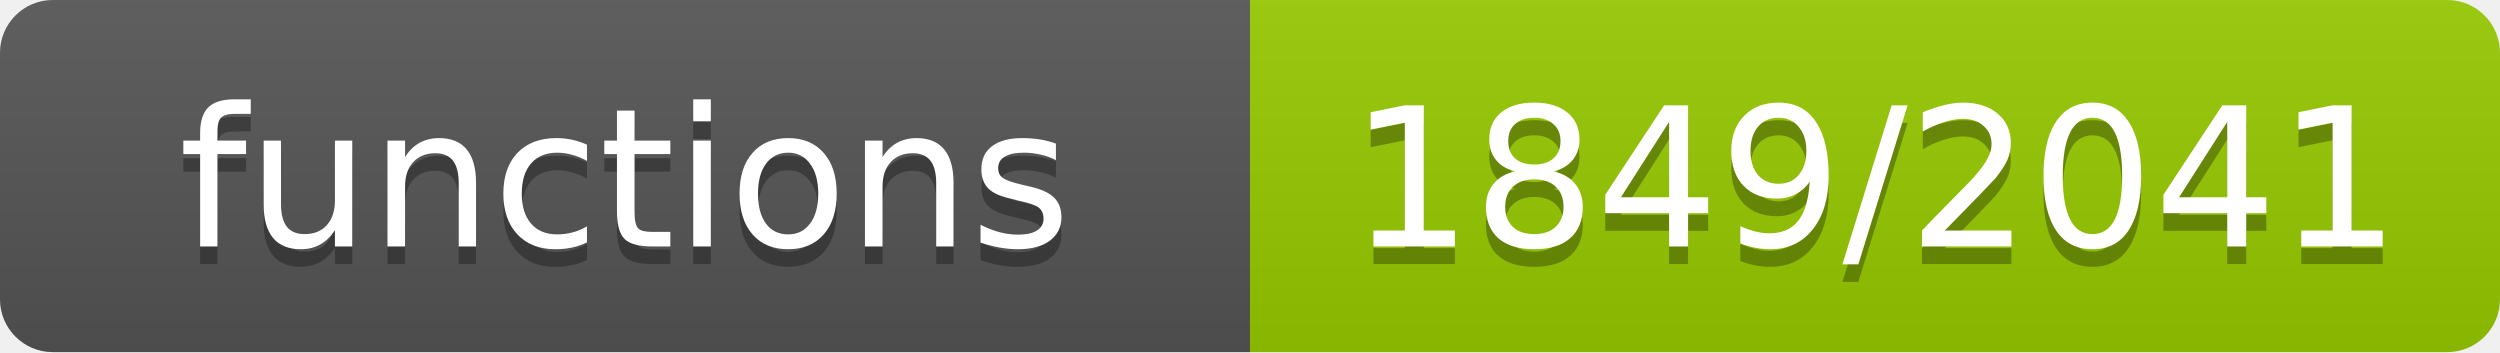
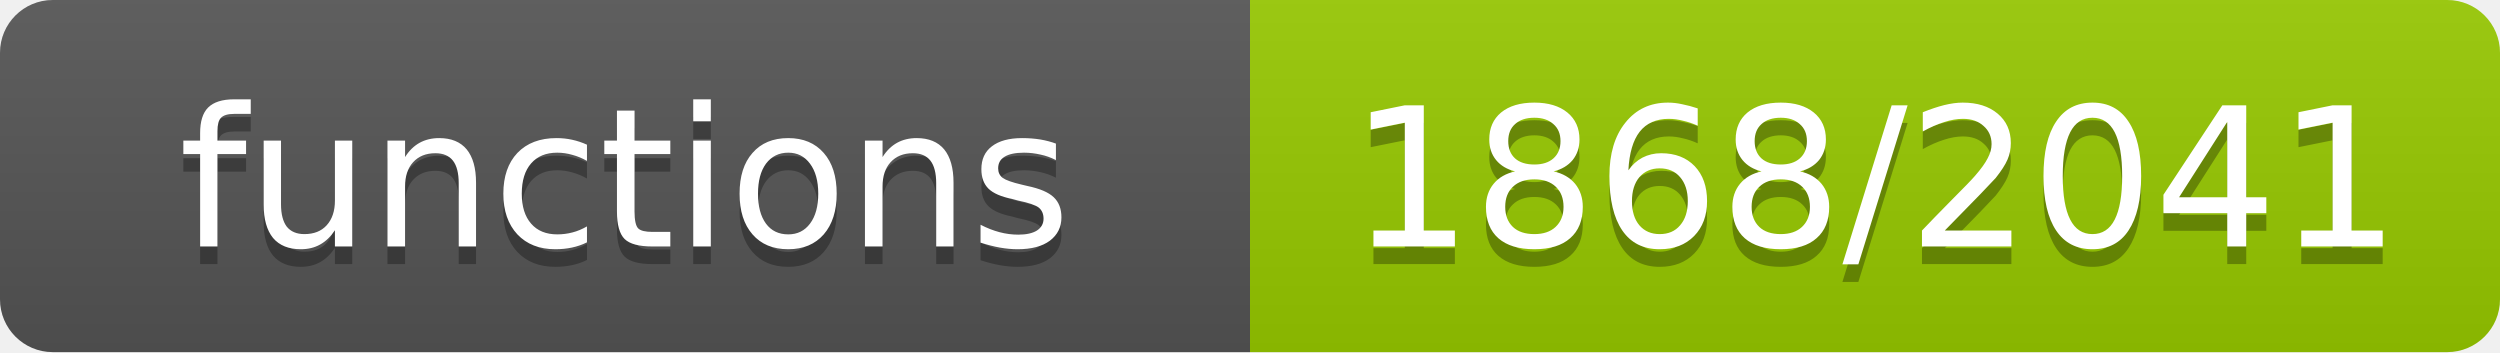
- <svg xmlns="http://www.w3.org/2000/svg" width="142" height="20" role="img" aria-label="functions: 1849/2041">
+ <svg xmlns="http://www.w3.org/2000/svg" width="142" height="20" role="img" aria-label="functions: 1868/2041">
  <linearGradient id="s" x2="0" y2="100%">
    <stop offset="0" stop-color="#bbb" stop-opacity=".1" />
    <stop offset="1" stop-opacity=".1" />
  </linearGradient>
  <clipPath id="r">
    <rect width="142" height="20" rx="3" fill="#fff" />
  </clipPath>
  <g clip-path="url(#r)">
    <rect width="71" height="20" fill="#555" />
    <rect x="71" width="71" height="20" fill="#97ca00" />
    <rect width="142" height="20" fill="url(#s)" />
  </g>
  <g fill="#fff" text-anchor="middle" font-family="Verdana,Geneva,DejaVu Sans,sans-serif" font-size="11">
    <text x="35.5" y="15" fill="#010101" fill-opacity=".3">functions</text>
    <text x="35.5" y="14">functions</text>
-     <text x="106.5" y="15" fill="#010101" fill-opacity=".3">1849/2041</text>
-     <text x="106.5" y="14">1849/2041</text>
+     <text x="106.5" y="15" fill="#010101" fill-opacity=".3">1868/2041</text>
+     <text x="106.5" y="14">1868/2041</text>
  </g>
</svg>
